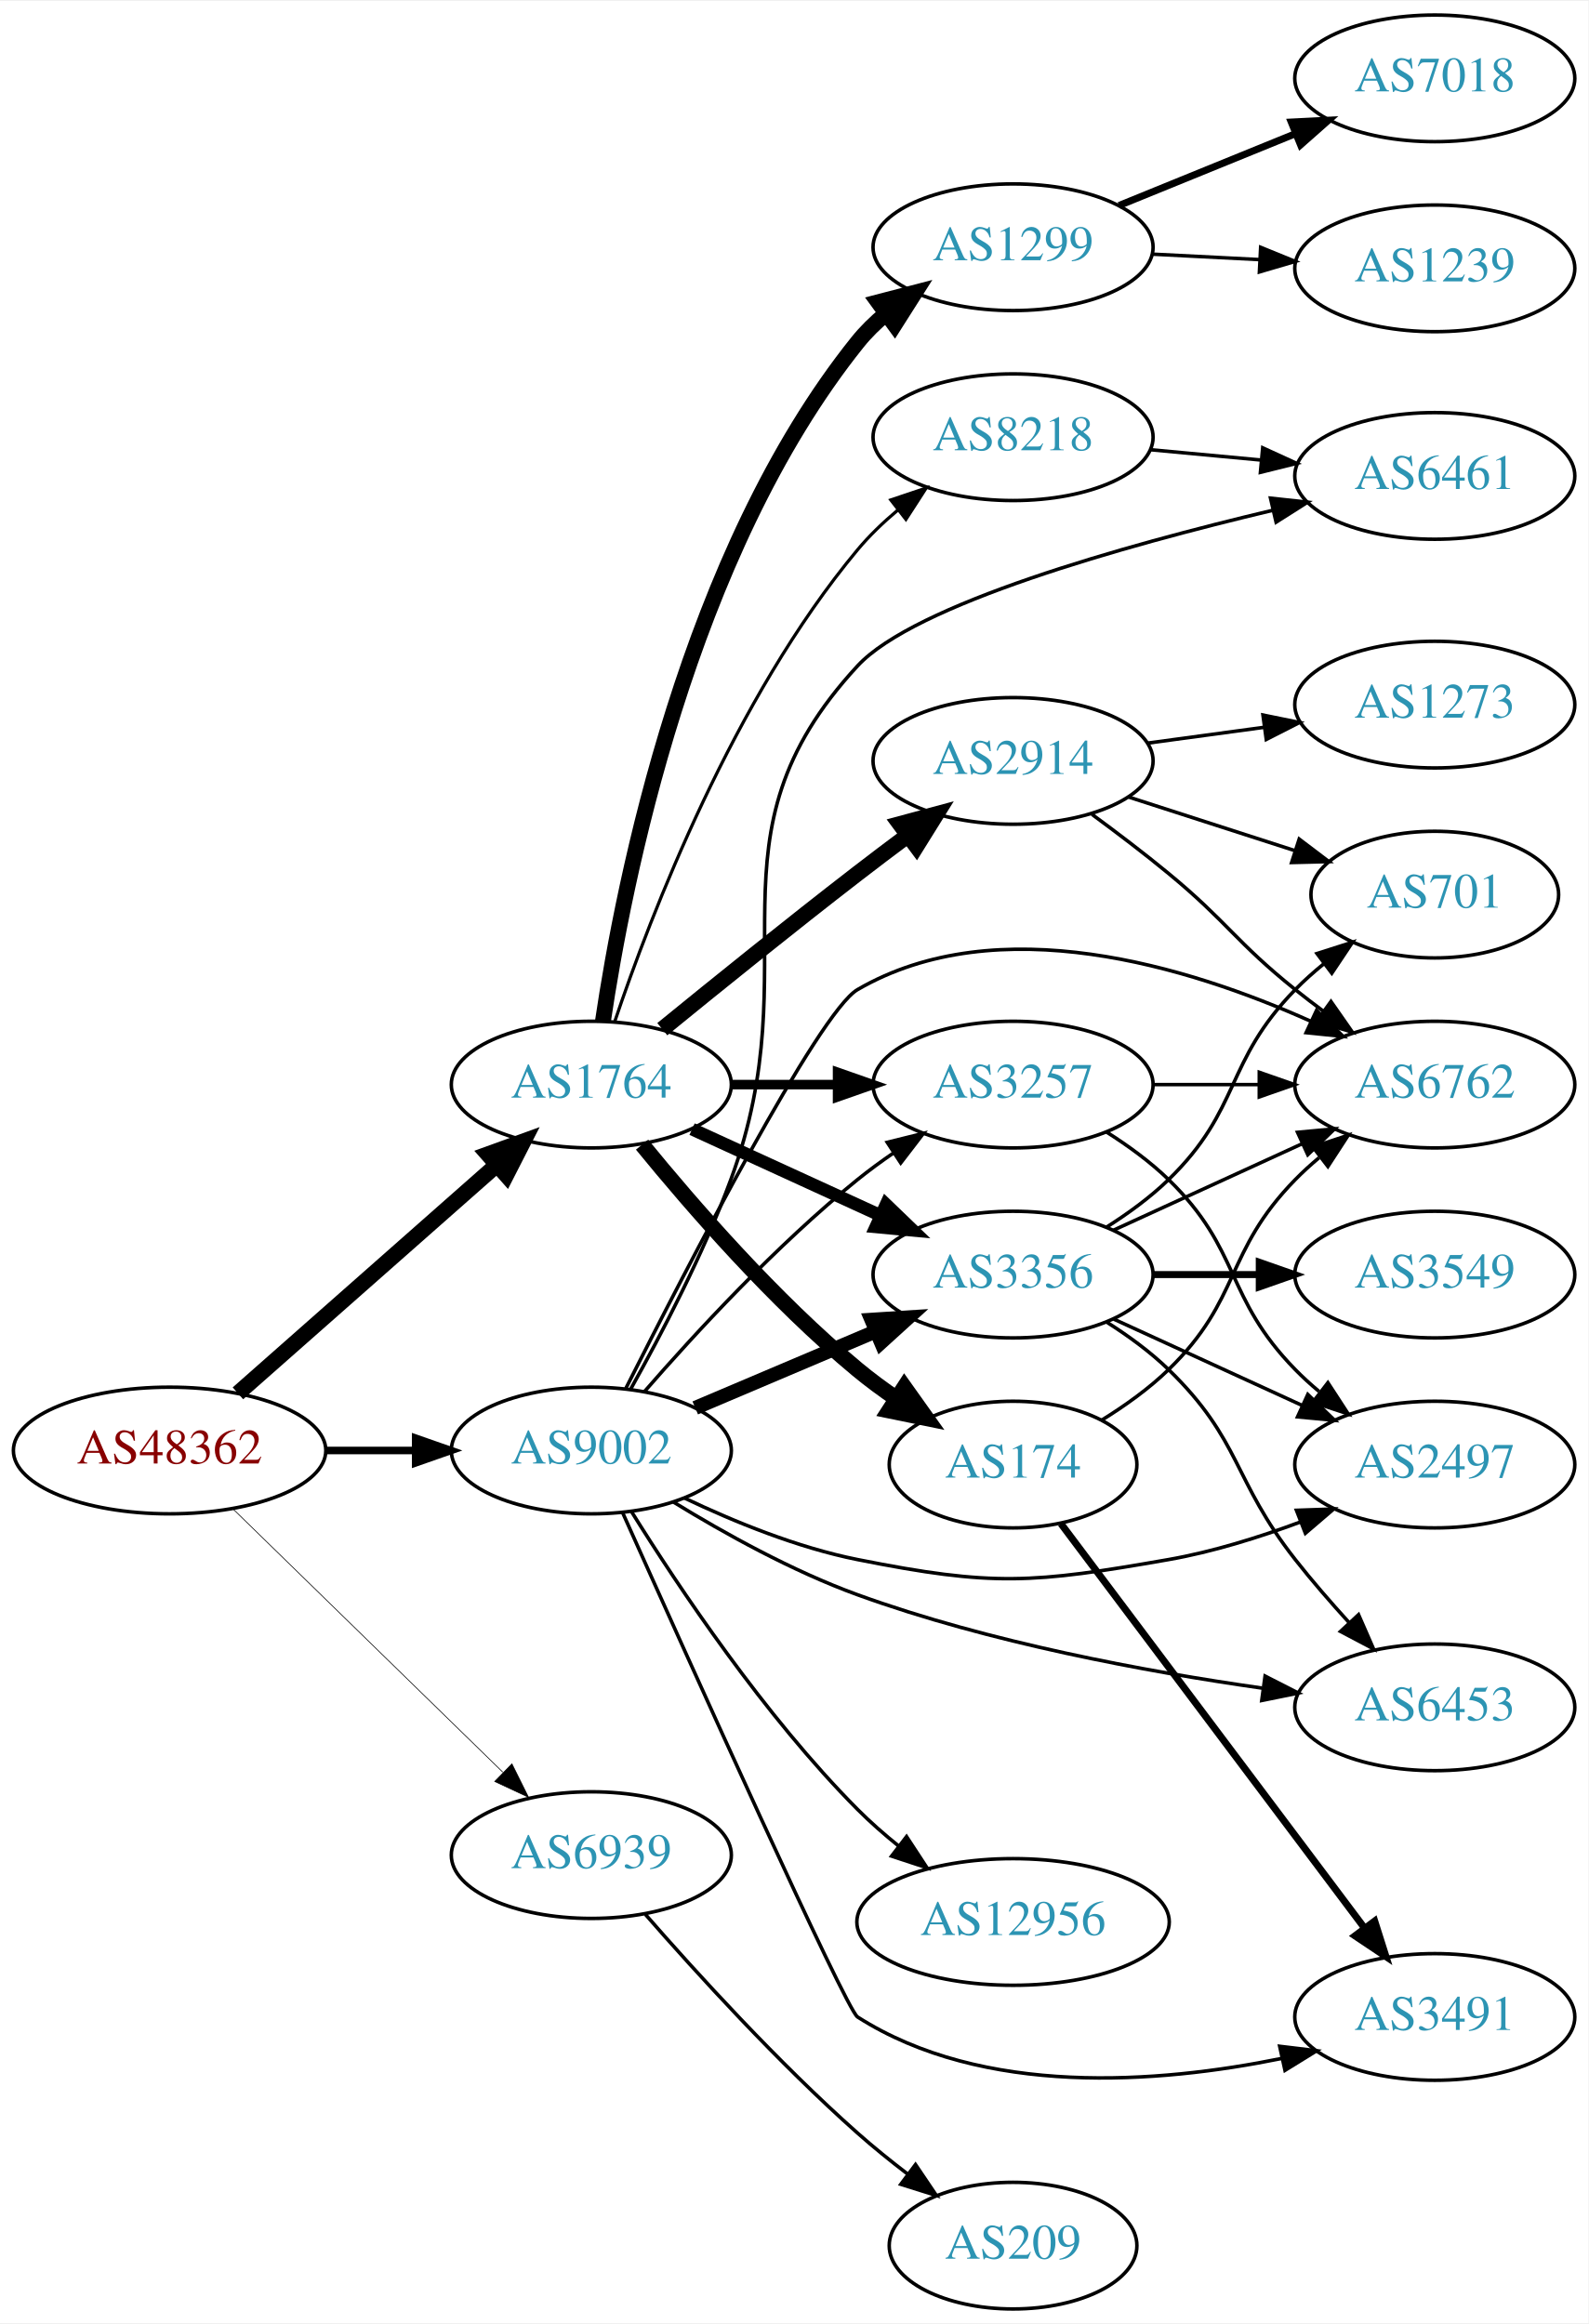
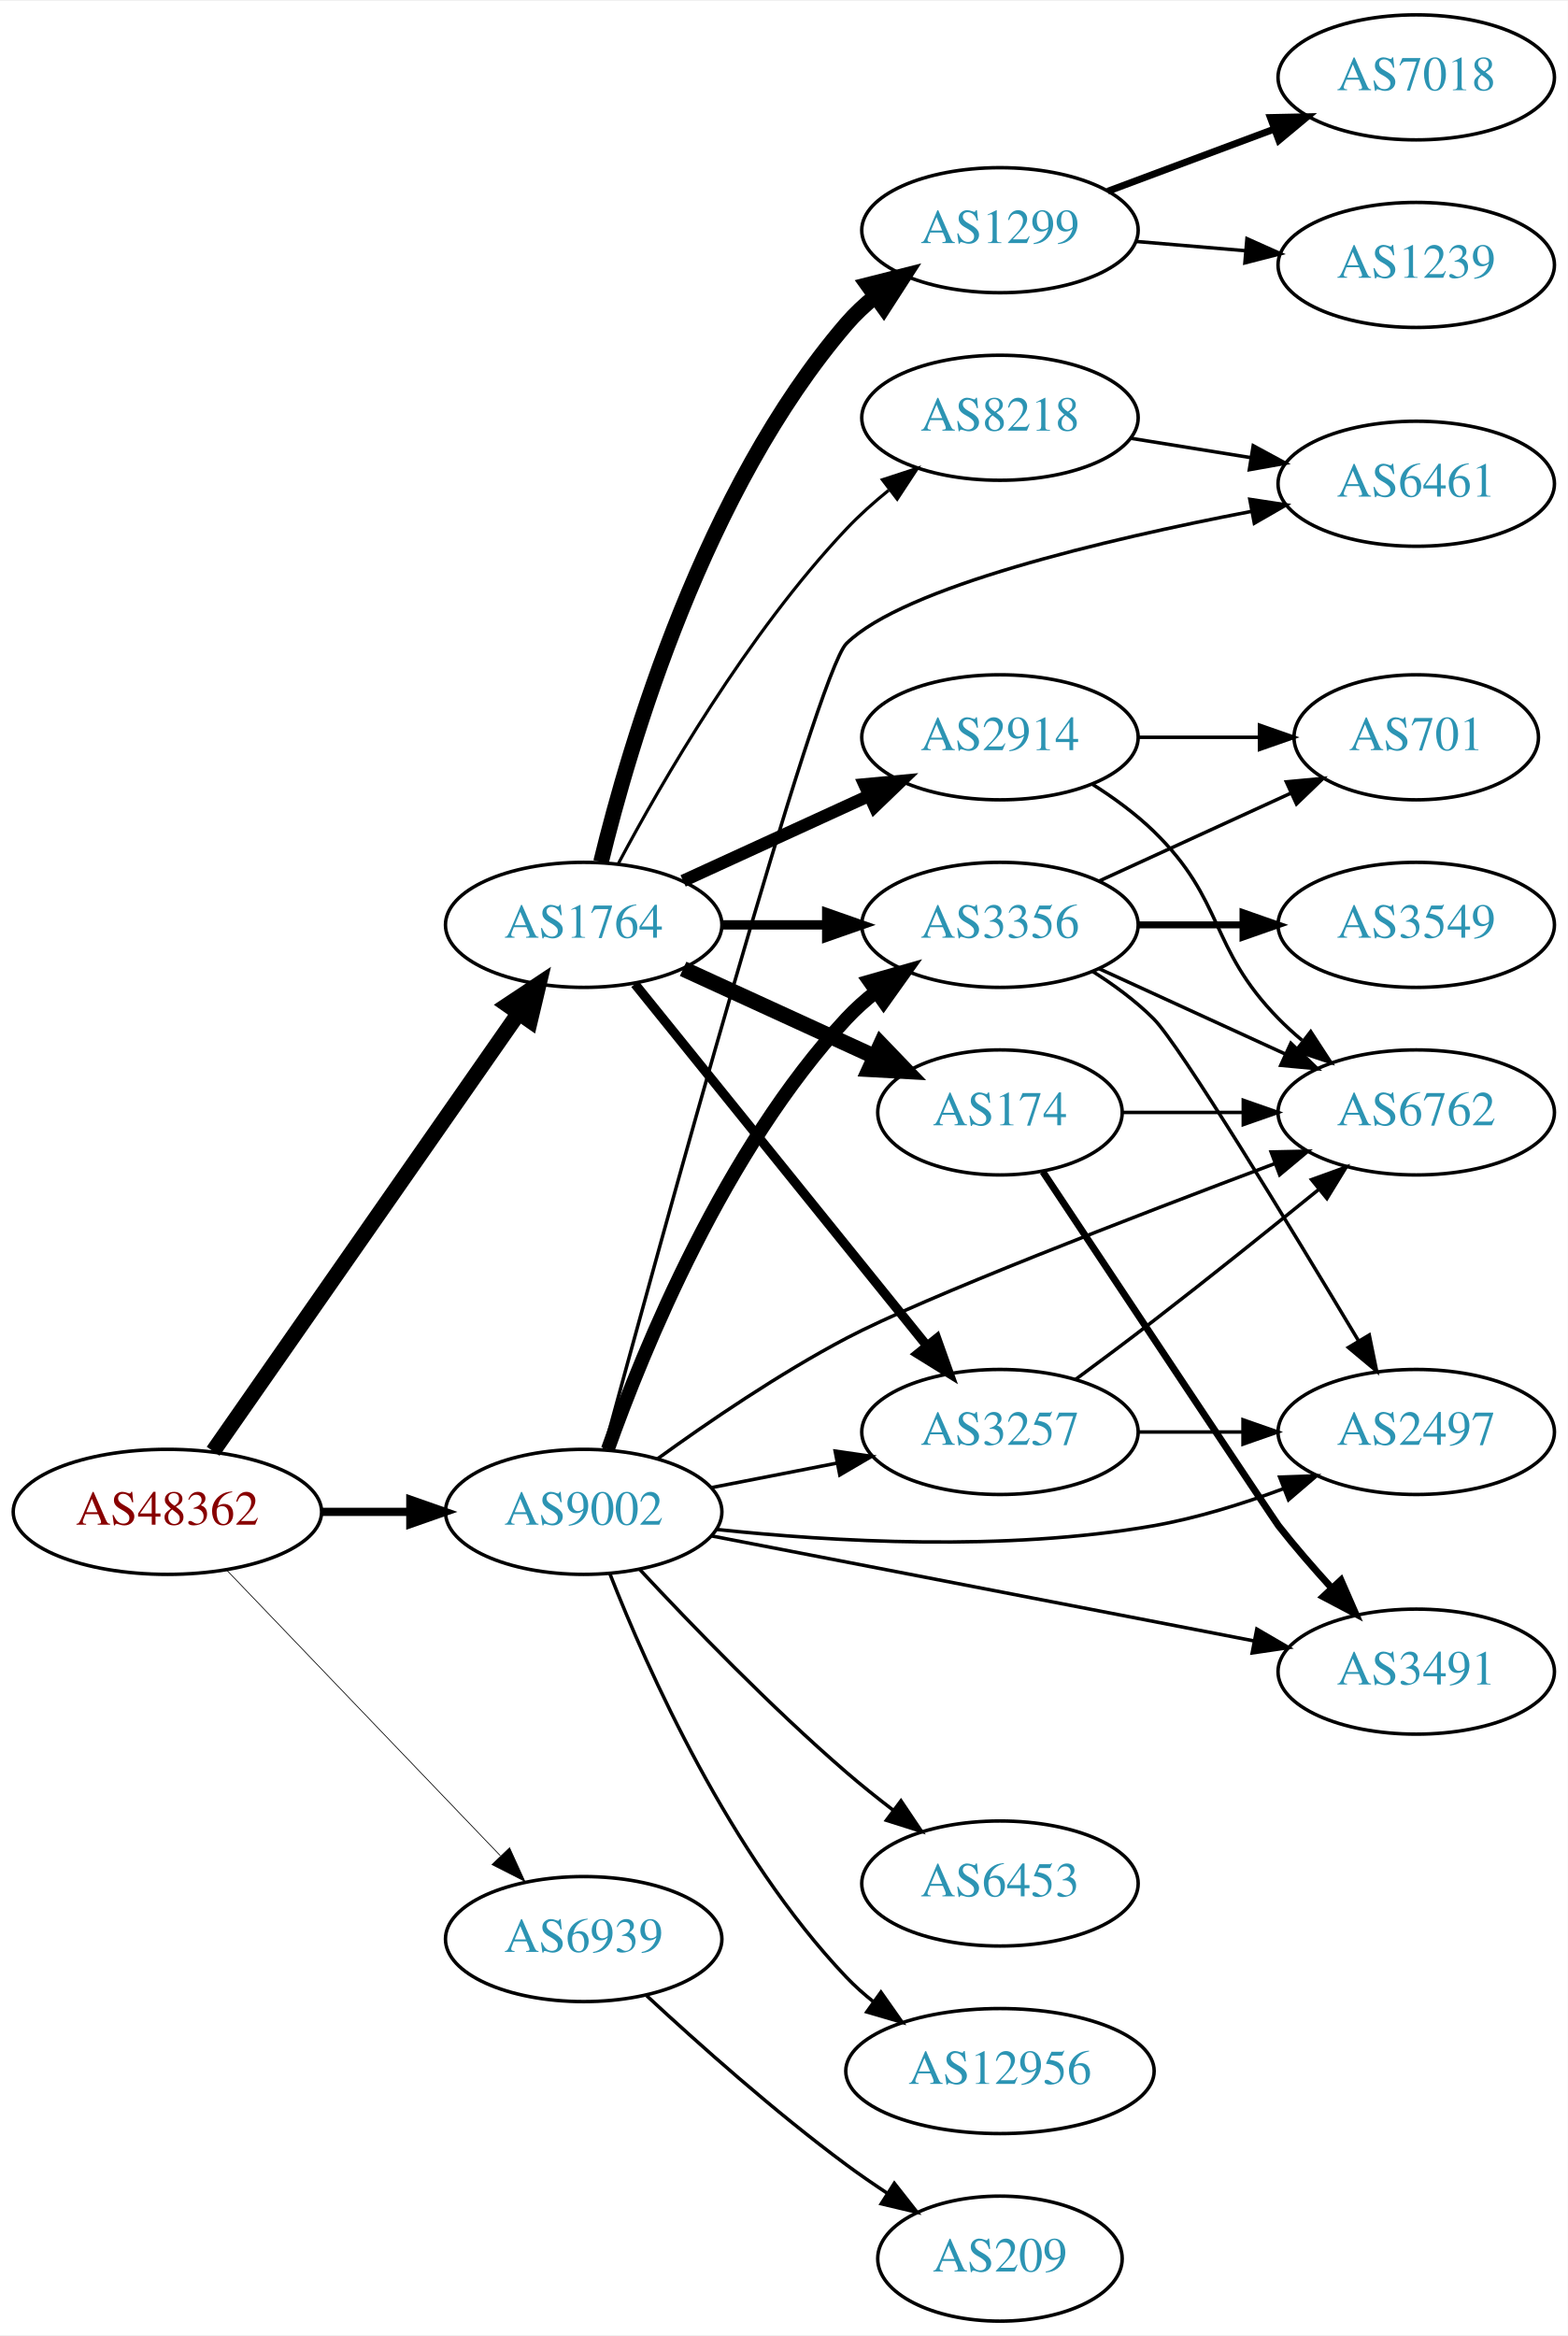
- <svg xmlns="http://www.w3.org/2000/svg" xmlns:xlink="http://www.w3.org/1999/xlink" width="451pt" height="660pt" viewBox="0.00 0.00 451.37 660.00">
-   <g id="graph0" class="graph" transform="scale(1 1) rotate(0) translate(4 656)">
-     <polygon fill="white" stroke="none" points="-4,4 -4,-656 447.37,-656 447.37,4 -4,4" />
+ <svg xmlns="http://www.w3.org/2000/svg" xmlns:xlink="http://www.w3.org/1999/xlink" width="451pt" height="672pt" viewBox="0.00 0.00 451.37 672.00">
+   <g id="graph0" class="graph" transform="scale(1 1) rotate(0) translate(4 668)">
+     <polygon fill="white" stroke="none" points="-4,4 -4,-668 447.37,-668 447.37,4 -4,4" />
    <g id="node1" class="node">
      <g id="a_node1">
        <a xlink:href="/asn/48362" xlink:title="AS48362 ~ Stadtwerke Feldkirch [AT]">
-           <ellipse fill="#ffffff" stroke="black" cx="44.196" cy="-244" rx="44.393" ry="18" />
-           <text text-anchor="middle" x="44.196" y="-240.3" font-family="Times,serif" font-size="14.00" fill="#880000">AS48362</text>
+           <ellipse fill="#ffffff" stroke="black" cx="44.196" cy="-233" rx="44.393" ry="18" />
+           <text text-anchor="middle" x="44.196" y="-229.3" font-family="Times,serif" font-size="14.00" fill="#880000">AS48362</text>
        </a>
      </g>
    </g>
    <g id="node2" class="node">
      <g id="a_node2">
        <a xlink:href="/asn/1764" xlink:title="AS1764 ~ NEXTLAYER-AS [AT]">
-           <ellipse fill="#ffffff" stroke="black" cx="164.039" cy="-348" rx="39.794" ry="18" />
-           <text text-anchor="middle" x="164.039" y="-344.3" font-family="Times,serif" font-size="14.00" fill="#2c94b3">AS1764</text>
+           <ellipse fill="#ffffff" stroke="black" cx="164.039" cy="-402" rx="39.794" ry="18" />
+           <text text-anchor="middle" x="164.039" y="-398.3" font-family="Times,serif" font-size="14.00" fill="#2c94b3">AS1764</text>
        </a>
      </g>
    </g>
    <g id="edge1" class="edge">
-       <path fill="none" stroke="black" stroke-width="4.5" d="M63.609,-260.25C83.326,-277.651 114.773,-305.404 137.016,-325.034" />
-       <polygon fill="black" stroke="black" stroke-width="4.5" points="134.652,-328.199 144.755,-331.864 139.863,-322.295 134.652,-328.199" />
+       <path fill="none" stroke="black" stroke-width="4.5" d="M57.364,-250.449C78.289,-280.459 121.173,-341.959 145.384,-376.682" />
+       <polygon fill="black" stroke="black" stroke-width="4.5" points="142.163,-378.947 151.113,-384.897 148.623,-374.442 142.163,-378.947" />
    </g>
    <g id="node3" class="node">
      <g id="a_node3">
        <a xlink:href="/asn/9002" xlink:title="AS9002 ~ RETN Limited [EU]">
-           <ellipse fill="#ffffff" stroke="black" cx="164.039" cy="-244" rx="39.794" ry="18" />
-           <text text-anchor="middle" x="164.039" y="-240.3" font-family="Times,serif" font-size="14.00" fill="#2c94b3">AS9002</text>
+           <ellipse fill="#ffffff" stroke="black" cx="164.039" cy="-233" rx="39.794" ry="18" />
+           <text text-anchor="middle" x="164.039" y="-229.3" font-family="Times,serif" font-size="14.00" fill="#2c94b3">AS9002</text>
        </a>
      </g>
    </g>
    <g id="edge2" class="edge">
-       <path fill="none" stroke="black" stroke-width="2.152" d="M88.407,-244C96.72,-244 105.482,-244 113.965,-244" />
-       <polygon fill="black" stroke="black" stroke-width="2.152" points="114.123,-247.5 124.123,-244 114.123,-240.5 114.123,-247.5" />
+       <path fill="none" stroke="black" stroke-width="2.357" d="M88.407,-233C96.72,-233 105.482,-233 113.965,-233" />
+       <polygon fill="black" stroke="black" stroke-width="2.357" points="114.123,-236.5 124.123,-233 114.123,-229.5 114.123,-236.5" />
    </g>
    <g id="node4" class="node">
      <g id="a_node4">
        <a xlink:href="/asn/6939" xlink:title="AS6939 ~ Hurricane Electric LLC [US]">
-           <ellipse fill="#ffffff" stroke="black" cx="164.039" cy="-129" rx="39.794" ry="18" />
-           <text text-anchor="middle" x="164.039" y="-125.3" font-family="Times,serif" font-size="14.00" fill="#2c94b3">AS6939</text>
+           <ellipse fill="#ffffff" stroke="black" cx="164.039" cy="-110" rx="39.794" ry="18" />
+           <text text-anchor="middle" x="164.039" y="-106.3" font-family="Times,serif" font-size="14.00" fill="#2c94b3">AS6939</text>
        </a>
      </g>
    </g>
    <g id="edge3" class="edge">
-       <path fill="none" stroke="black" stroke-width="0.196" d="M62.08,-227.523C82.207,-207.882 115.988,-174.916 138.877,-152.579" />
-       <polygon fill="black" stroke="black" stroke-width="0.196" points="141.474,-154.935 146.186,-145.446 136.585,-149.925 141.474,-154.935" />
+       <path fill="none" stroke="black" stroke-width="0.214" d="M61.334,-216.155C81.697,-194.901 116.851,-158.209 140.026,-134.02" />
+       <polygon fill="black" stroke="black" stroke-width="0.214" points="142.704,-136.283 147.095,-126.641 137.65,-131.441 142.704,-136.283" />
    </g>
    <g id="node5" class="node">
      <g id="a_node5">
-         <a xlink:href="/asn/2914" xlink:title="AS2914 ~ NTT America, Inc. [US]">
-           <ellipse fill="#ffffff" stroke="black" cx="283.881" cy="-440" rx="39.794" ry="18" />
-           <text text-anchor="middle" x="283.881" y="-436.3" font-family="Times,serif" font-size="14.00" fill="#2c94b3">AS2914</text>
+         <a xlink:href="/asn/1299" xlink:title="AS1299 ~ Telia Carrier [EU]">
+           <ellipse fill="#ffffff" stroke="black" cx="283.881" cy="-602" rx="39.794" ry="18" />
+           <text text-anchor="middle" x="283.881" y="-598.3" font-family="Times,serif" font-size="14.00" fill="#2c94b3">AS1299</text>
        </a>
      </g>
    </g>
    <g id="edge4" class="edge">
-       <path fill="none" stroke="black" stroke-width="4.5" d="M184.206,-363.75C199.187,-375.977 220.6,-393.269 239.685,-408 244.21,-411.493 249.043,-415.146 253.777,-418.683" />
-       <polygon fill="black" stroke="black" stroke-width="4.5" points="251.727,-422.065 262.103,-424.864 256.421,-415.742 251.727,-422.065" />
+       <path fill="none" stroke="black" stroke-width="4.5" d="M169.028,-420.099C177.233,-453.868 198.758,-527.36 239.685,-575 242.134,-577.851 244.961,-580.5 247.972,-582.934" />
+       <polygon fill="black" stroke="black" stroke-width="4.5" points="245.822,-586.238 256.241,-588.872 250.415,-579.841 245.822,-586.238" />
    </g>
    <g id="node6" class="node">
      <g id="a_node6">
-         <a xlink:href="/asn/174" xlink:title="AS174 ~ Cogent Communications [US]">
-           <ellipse fill="#ffffff" stroke="black" cx="283.881" cy="-240" rx="35.194" ry="18" />
-           <text text-anchor="middle" x="283.881" y="-236.3" font-family="Times,serif" font-size="14.00" fill="#2c94b3">AS174</text>
+         <a xlink:href="/asn/2914" xlink:title="AS2914 ~ NTT America, Inc. [US]">
+           <ellipse fill="#ffffff" stroke="black" cx="283.881" cy="-456" rx="39.794" ry="18" />
+           <text text-anchor="middle" x="283.881" y="-452.3" font-family="Times,serif" font-size="14.00" fill="#2c94b3">AS2914</text>
        </a>
      </g>
    </g>
    <g id="edge5" class="edge">
-       <path fill="none" stroke="black" stroke-width="4.5" d="M178.458,-330.935C192.572,-313.625 215.987,-286.655 239.685,-267 243.148,-264.128 246.941,-261.331 250.795,-258.692" />
-       <polygon fill="black" stroke="black" stroke-width="4.5" points="252.995,-261.959 259.228,-253.203 248.699,-255.359 252.995,-261.959" />
+       <path fill="none" stroke="black" stroke-width="3.6" d="M192.667,-414.661C208.624,-421.973 228.895,-431.261 246.178,-439.181" />
+       <polygon fill="black" stroke="black" stroke-width="3.6" points="244.876,-442.435 255.425,-443.419 247.793,-436.071 244.876,-442.435" />
    </g>
    <g id="node7" class="node">
      <g id="a_node7">
-         <a xlink:href="/asn/1299" xlink:title="AS1299 ~ Telia Carrier [EU]">
-           <ellipse fill="#ffffff" stroke="black" cx="283.881" cy="-586" rx="39.794" ry="18" />
-           <text text-anchor="middle" x="283.881" y="-582.3" font-family="Times,serif" font-size="14.00" fill="#2c94b3">AS1299</text>
+         <a xlink:href="/asn/174" xlink:title="AS174 ~ Cogent Communications [US]">
+           <ellipse fill="#ffffff" stroke="black" cx="283.881" cy="-348" rx="35.194" ry="18" />
+           <text text-anchor="middle" x="283.881" y="-344.3" font-family="Times,serif" font-size="14.00" fill="#2c94b3">AS174</text>
        </a>
      </g>
    </g>
    <g id="edge6" class="edge">
-       <path fill="none" stroke="black" stroke-width="4.5" d="M167.34,-366.047C173.124,-405.114 191.42,-498.836 239.685,-559 242.037,-561.932 244.799,-564.634 247.769,-567.103" />
-       <polygon fill="black" stroke="black" stroke-width="4.5" points="245.581,-570.38 255.981,-573.088 250.219,-564.016 245.581,-570.38" />
+       <path fill="none" stroke="black" stroke-width="4.5" d="M192.667,-389.339C209.084,-381.817 230.065,-372.202 247.662,-364.139" />
+       <polygon fill="black" stroke="black" stroke-width="4.5" points="249.589,-367.587 257.04,-359.842 246.308,-360.428 249.589,-367.587" />
    </g>
    <g id="node8" class="node">
      <g id="a_node8">
-         <a xlink:href="/asn/3356" xlink:title="AS3356 ~ Level 3 Parent, LLC [US]">
-           <ellipse fill="#ffffff" stroke="black" cx="283.881" cy="-294" rx="39.794" ry="18" />
-           <text text-anchor="middle" x="283.881" y="-290.3" font-family="Times,serif" font-size="14.00" fill="#2c94b3">AS3356</text>
+         <a xlink:href="/asn/8218" xlink:title="AS8218 ~ legacy Neotelecoms [FR]">
+           <ellipse fill="#ffffff" stroke="black" cx="283.881" cy="-548" rx="39.794" ry="18" />
+           <text text-anchor="middle" x="283.881" y="-544.3" font-family="Times,serif" font-size="14.00" fill="#2c94b3">AS8218</text>
        </a>
      </g>
    </g>
    <g id="edge7" class="edge">
-       <path fill="none" stroke="black" stroke-width="3.6" d="M192.667,-335.339C208.624,-328.027 228.895,-318.739 246.178,-310.819" />
-       <polygon fill="black" stroke="black" stroke-width="3.6" points="247.793,-313.929 255.425,-306.581 244.876,-307.565 247.793,-313.929" />
+       <path fill="none" stroke="black" stroke-width="0.9" d="M173.979,-419.569C186.542,-443.192 211.108,-485.719 239.685,-516 243.354,-519.888 247.544,-523.638 251.838,-527.118" />
+       <polygon fill="black" stroke="black" stroke-width="0.9" points="250.043,-530.15 260.114,-533.44 254.292,-524.588 250.043,-530.15" />
    </g>
    <g id="node9" class="node">
      <g id="a_node9">
-         <a xlink:href="/asn/8218" xlink:title="AS8218 ~ legacy Neotelecoms [FR]">
-           <ellipse fill="#ffffff" stroke="black" cx="283.881" cy="-532" rx="39.794" ry="18" />
-           <text text-anchor="middle" x="283.881" y="-528.3" font-family="Times,serif" font-size="14.00" fill="#2c94b3">AS8218</text>
+         <a xlink:href="/asn/3356" xlink:title="AS3356 ~ Level 3 Parent, LLC [US]">
+           <ellipse fill="#ffffff" stroke="black" cx="283.881" cy="-402" rx="39.794" ry="18" />
+           <text text-anchor="middle" x="283.881" y="-398.3" font-family="Times,serif" font-size="14.00" fill="#2c94b3">AS3356</text>
        </a>
      </g>
    </g>
    <g id="edge8" class="edge">
-       <path fill="none" stroke="black" stroke-width="0.9" d="M170.712,-365.971C180.88,-396.13 204.485,-457.77 239.685,-500 243.035,-504.019 246.99,-507.813 251.123,-511.287" />
-       <polygon fill="black" stroke="black" stroke-width="0.9" points="249.137,-514.176 259.18,-517.548 253.432,-508.648 249.137,-514.176" />
+       <path fill="none" stroke="black" stroke-width="2.7" d="M203.951,-402C213.505,-402 223.854,-402 233.817,-402" />
+       <polygon fill="black" stroke="black" stroke-width="2.7" points="234.009,-405.5 244.009,-402 234.009,-398.5 234.009,-405.5" />
    </g>
    <g id="node10" class="node">
      <g id="a_node10">
        <a xlink:href="/asn/3257" xlink:title="AS3257 ~ GTT [DE]">
-           <ellipse fill="#ffffff" stroke="black" cx="283.881" cy="-348" rx="39.794" ry="18" />
-           <text text-anchor="middle" x="283.881" y="-344.3" font-family="Times,serif" font-size="14.00" fill="#2c94b3">AS3257</text>
+           <ellipse fill="#ffffff" stroke="black" cx="283.881" cy="-256" rx="39.794" ry="18" />
+           <text text-anchor="middle" x="283.881" y="-252.3" font-family="Times,serif" font-size="14.00" fill="#2c94b3">AS3257</text>
        </a>
      </g>
    </g>
    <g id="edge9" class="edge">
-       <path fill="none" stroke="black" stroke-width="2.7" d="M203.951,-348C213.505,-348 223.854,-348 233.817,-348" />
-       <polygon fill="black" stroke="black" stroke-width="2.7" points="234.009,-351.5 244.009,-348 234.009,-344.5 234.009,-351.5" />
+       <path fill="none" stroke="black" stroke-width="2.7" d="M178.787,-384.966C199.543,-359.251 238.988,-310.381 262.912,-280.74" />
+       <polygon fill="black" stroke="black" stroke-width="2.7" points="265.663,-282.905 269.22,-272.925 260.216,-278.509 265.663,-282.905" />
    </g>
    <g id="edge17" class="edge">
-       <path fill="none" stroke="black" stroke-width="4" d="M193.565,-256.104C208.939,-262.627 228.115,-270.763 244.754,-277.823" />
-       <polygon fill="black" stroke="black" stroke-width="4" points="243.636,-281.151 254.209,-281.835 246.37,-274.707 243.636,-281.151" />
-     </g>
-     <g id="edge21" class="edge">
-       <path fill="none" stroke="black" d="M179.152,-260.772C193.443,-277.194 216.662,-302.391 239.685,-321 242.935,-323.627 246.457,-326.204 250.039,-328.66" />
-       <polygon fill="black" stroke="black" points="248.125,-331.59 258.409,-334.137 251.958,-325.733 248.125,-331.59" />
+       <path fill="none" stroke="black" stroke-width="4" d="M170.991,-250.994C181.261,-279.893 204.636,-337.232 239.685,-375 242.242,-377.755 245.14,-380.34 248.196,-382.734" />
+       <polygon fill="black" stroke="black" stroke-width="4" points="246.34,-385.708 256.528,-388.616 250.377,-379.989 246.34,-385.708" />
+     </g>
+     <g id="edge14" class="edge">
+       <path fill="none" stroke="black" d="M200.715,-239.963C212.147,-242.194 224.968,-244.697 237.022,-247.049" />
+       <polygon fill="black" stroke="black" points="236.434,-250.501 246.919,-248.981 237.775,-243.63 236.434,-250.501" />
    </g>
    <g id="node13" class="node">
      <g id="a_node13">
        <a xlink:href="/asn/3491" xlink:title="AS3491 ~ PCCW Global, Inc. [US]">
-           <ellipse fill="#ffffff" stroke="black" cx="403.724" cy="-83" rx="39.794" ry="18" />
-           <text text-anchor="middle" x="403.724" y="-79.3" font-family="Times,serif" font-size="14.00" fill="#2c94b3">AS3491</text>
-         </a>
-       </g>
-     </g>
-     <g id="edge14" class="edge">
-       <path fill="none" stroke="black" d="M172.889,-226.426C191.383,-185.108 236.391,-85.104 239.685,-83 275.402,-60.191 325.108,-64.061 360.223,-71.206" />
-       <polygon fill="black" stroke="black" points="359.649,-74.664 370.168,-73.395 361.154,-67.827 359.649,-74.664" />
+           <ellipse fill="#ffffff" stroke="black" cx="403.724" cy="-187" rx="39.794" ry="18" />
+           <text text-anchor="middle" x="403.724" y="-183.3" font-family="Times,serif" font-size="14.00" fill="#2c94b3">AS3491</text>
+         </a>
+       </g>
+     </g>
+     <g id="edge21" class="edge">
+       <path fill="none" stroke="black" d="M200.88,-226.064C242.596,-217.99 311.566,-204.642 357.078,-195.834" />
+       <polygon fill="black" stroke="black" points="357.827,-199.254 366.98,-193.918 356.497,-192.382 357.827,-199.254" />
    </g>
    <g id="node14" class="node">
      <g id="a_node14">
        <a xlink:href="/asn/6762" xlink:title="AS6762 ~ TELECOM ITALIA SPARKLE S.p.A. [IT]">
          <ellipse fill="#ffffff" stroke="black" cx="403.724" cy="-348" rx="39.794" ry="18" />
          <text text-anchor="middle" x="403.724" y="-344.3" font-family="Times,serif" font-size="14.00" fill="#2c94b3">AS6762</text>
        </a>
      </g>
    </g>
    <g id="edge15" class="edge">
-       <path fill="none" stroke="black" d="M173.854,-261.677C191.116,-295.936 228.652,-368.588 239.685,-375 279.592,-398.191 333.728,-381.572 368.45,-366.02" />
-       <polygon fill="black" stroke="black" points="370.124,-369.101 377.7,-361.695 367.159,-362.76 370.124,-369.101" />
+       <path fill="none" stroke="black" d="M185.227,-248.226C199.851,-258.824 220.364,-272.824 239.685,-283 261.775,-294.634 322.385,-318.006 363.152,-333.323" />
+       <polygon fill="black" stroke="black" points="361.952,-336.61 372.544,-336.841 364.408,-330.055 361.952,-336.61" />
    </g>
    <g id="node15" class="node">
      <g id="a_node15">
-         <a xlink:href="/asn/2497" xlink:title="AS2497 ~ Internet Initiative Japan Inc. [JP]">
-           <ellipse fill="#ffffff" stroke="black" cx="403.724" cy="-240" rx="39.794" ry="18" />
-           <text text-anchor="middle" x="403.724" y="-236.3" font-family="Times,serif" font-size="14.00" fill="#2c94b3">AS2497</text>
+         <a xlink:href="/asn/6461" xlink:title="AS6461 ~ Zayo Bandwidth [US]">
+           <ellipse fill="#ffffff" stroke="black" cx="403.724" cy="-529" rx="39.794" ry="18" />
+           <text text-anchor="middle" x="403.724" y="-525.3" font-family="Times,serif" font-size="14.00" fill="#2c94b3">AS6461</text>
        </a>
      </g>
    </g>
    <g id="edge16" class="edge">
-       <path fill="none" stroke="black" d="M190.5,-230.488C204.574,-223.782 222.621,-216.402 239.685,-213 278.212,-205.318 289.382,-206.217 328.077,-213 340.591,-215.194 353.772,-219.309 365.517,-223.677" />
-       <polygon fill="black" stroke="black" points="364.411,-227.002 374.999,-227.369 366.951,-220.479 364.411,-227.002" />
+       <path fill="none" stroke="black" d="M169.922,-251.074C185.123,-307.088 231.093,-474.537 239.685,-483 256.187,-499.254 314.105,-512.921 356.226,-521.031" />
+       <polygon fill="black" stroke="black" points="355.816,-524.515 366.29,-522.922 357.109,-517.635 355.816,-524.515" />
    </g>
    <g id="node16" class="node">
      <g id="a_node16">
        <a xlink:href="/asn/6453" xlink:title="AS6453 ~ TATA COMMUNICATIONS (AMERICA) INC [US]">
-           <ellipse fill="#ffffff" stroke="black" cx="403.724" cy="-171" rx="39.794" ry="18" />
-           <text text-anchor="middle" x="403.724" y="-167.3" font-family="Times,serif" font-size="14.00" fill="#2c94b3">AS6453</text>
+           <ellipse fill="#ffffff" stroke="black" cx="283.881" cy="-126" rx="39.794" ry="18" />
+           <text text-anchor="middle" x="283.881" y="-122.3" font-family="Times,serif" font-size="14.00" fill="#2c94b3">AS6453</text>
        </a>
      </g>
    </g>
    <g id="edge18" class="edge">
-       <path fill="none" stroke="black" d="M187.374,-229.345C201.773,-220.511 221.199,-209.707 239.685,-203 277.121,-189.418 321.596,-181.179 354.631,-176.469" />
-       <polygon fill="black" stroke="black" points="355.497,-179.884 364.931,-175.062 354.55,-172.948 355.497,-179.884" />
+       <path fill="none" stroke="black" d="M180.104,-216.487C194.731,-200.795 217.863,-176.859 239.685,-158 243.922,-154.339 248.546,-150.636 253.142,-147.112" />
+       <polygon fill="black" stroke="black" points="255.387,-149.803 261.297,-141.01 251.193,-144.199 255.387,-149.803" />
    </g>
    <g id="node17" class="node">
      <g id="a_node17">
-         <a xlink:href="/asn/12956" xlink:title="AS12956 ~ TELXIUS [ES]">
-           <ellipse fill="#ffffff" stroke="black" cx="283.881" cy="-110" rx="44.393" ry="18" />
-           <text text-anchor="middle" x="283.881" y="-106.3" font-family="Times,serif" font-size="14.00" fill="#2c94b3">AS12956</text>
+         <a xlink:href="/asn/2497" xlink:title="AS2497 ~ Internet Initiative Japan Inc. [JP]">
+           <ellipse fill="#ffffff" stroke="black" cx="403.724" cy="-256" rx="39.794" ry="18" />
+           <text text-anchor="middle" x="403.724" y="-252.3" font-family="Times,serif" font-size="14.00" fill="#2c94b3">AS2497</text>
        </a>
      </g>
    </g>
    <g id="edge19" class="edge">
-       <path fill="none" stroke="black" d="M175.512,-226.534C188.811,-205.182 213.229,-168.611 239.685,-142 243.294,-138.37 247.339,-134.827 251.468,-131.5" />
-       <polygon fill="black" stroke="black" points="253.613,-134.265 259.418,-125.402 249.353,-128.711 253.613,-134.265" />
+       <path fill="none" stroke="black" d="M202.257,-227.946C235.505,-224.41 285.408,-221.52 328.077,-229 340.591,-231.194 353.772,-235.309 365.517,-239.677" />
+       <polygon fill="black" stroke="black" points="364.411,-243.002 374.999,-243.369 366.951,-236.479 364.411,-243.002" />
    </g>
    <g id="node18" class="node">
      <g id="a_node18">
-         <a xlink:href="/asn/6461" xlink:title="AS6461 ~ Zayo Bandwidth [US]">
-           <ellipse fill="#ffffff" stroke="black" cx="403.724" cy="-521" rx="39.794" ry="18" />
-           <text text-anchor="middle" x="403.724" y="-517.3" font-family="Times,serif" font-size="14.00" fill="#2c94b3">AS6461</text>
+         <a xlink:href="/asn/12956" xlink:title="AS12956 ~ TELXIUS [ES]">
+           <ellipse fill="#ffffff" stroke="black" cx="283.881" cy="-72" rx="44.393" ry="18" />
+           <text text-anchor="middle" x="283.881" y="-68.3" font-family="Times,serif" font-size="14.00" fill="#2c94b3">AS12956</text>
        </a>
      </g>
    </g>
    <g id="edge20" class="edge">
-       <path fill="none" stroke="black" d="M175.264,-261.541C183.826,-276.829 195.867,-299.811 203.685,-321 226.819,-383.701 194.308,-417.934 239.685,-467 255.851,-484.48 315.294,-501.165 357.729,-511.245" />
-       <polygon fill="black" stroke="black" points="357.043,-514.679 367.576,-513.539 358.631,-507.861 357.043,-514.679" />
-     </g>
-     <g id="node22" class="node">
-       <g id="a_node22">
+       <path fill="none" stroke="black" d="M171.595,-215.141C182.389,-187.616 206.105,-134.317 239.685,-99 242.073,-96.489 244.742,-94.113 247.551,-91.891" />
+       <polygon fill="black" stroke="black" points="249.619,-94.715 255.715,-86.05 245.546,-89.022 249.619,-94.715" />
+     </g>
+     <g id="node21" class="node">
+       <g id="a_node21">
        <a xlink:href="/asn/209" xlink:title="AS209 ~ CenturyLink Communications, LLC [US]">
          <ellipse fill="#ffffff" stroke="black" cx="283.881" cy="-18" rx="35.194" ry="18" />
          <text text-anchor="middle" x="283.881" y="-14.3" font-family="Times,serif" font-size="14.00" fill="#2c94b3">AS209</text>
        </a>
      </g>
    </g>
-     <g id="edge33" class="edge">
-       <path fill="none" stroke="black" d="M179.401,-112.145C193.882,-95.563 217.241,-69.91 239.685,-50 244.158,-46.032 249.097,-42.046 253.989,-38.3" />
-       <polygon fill="black" stroke="black" points="256.159,-41.048 262.087,-32.267 251.977,-35.434 256.159,-41.048" />
+     <g id="edge31" class="edge">
+       <path fill="none" stroke="black" d="M182.181,-93.688C196.905,-80.021 218.972,-60.342 239.685,-45 243.383,-42.261 247.362,-39.52 251.355,-36.891" />
+       <polygon fill="black" stroke="black" points="253.472,-39.692 260.016,-31.359 249.704,-33.793 253.472,-39.692" />
+     </g>
+     <g id="node11" class="node">
+       <g id="a_node11">
+         <a xlink:href="/asn/7018" xlink:title="AS7018 ~ AT&amp;T Services, Inc. [US]">
+           <ellipse fill="#ffffff" stroke="black" cx="403.724" cy="-646" rx="39.794" ry="18" />
+           <text text-anchor="middle" x="403.724" y="-642.3" font-family="Times,serif" font-size="14.00" fill="#2c94b3">AS7018</text>
+         </a>
+       </g>
+     </g>
+     <g id="edge10" class="edge">
+       <path fill="none" stroke="black" stroke-width="2" d="M314.923,-613.217C329.492,-618.657 347.191,-625.265 362.871,-631.12" />
+       <polygon fill="black" stroke="black" stroke-width="2" points="361.735,-634.431 372.327,-634.651 364.183,-627.874 361.735,-634.431" />
+     </g>
+     <g id="node12" class="node">
+       <g id="a_node12">
+         <a xlink:href="/asn/1239" xlink:title="AS1239 ~ Sprint [US]">
+           <ellipse fill="#ffffff" stroke="black" cx="403.724" cy="-592" rx="39.794" ry="18" />
+           <text text-anchor="middle" x="403.724" y="-588.3" font-family="Times,serif" font-size="14.00" fill="#2c94b3">AS1239</text>
+         </a>
+       </g>
+     </g>
+     <g id="edge11" class="edge">
+       <path fill="none" stroke="black" d="M323.141,-598.753C333.121,-597.906 344.007,-596.983 354.433,-596.098" />
+       <polygon fill="black" stroke="black" points="354.987,-599.564 364.656,-595.23 354.395,-592.589 354.987,-599.564" />
+     </g>
+     <g id="edge28" class="edge">
+       <path fill="none" stroke="black" d="M310.41,-442.538C316.573,-438.638 322.875,-434.052 328.077,-429 348.771,-408.906 343.905,-395.617 364.077,-375 366.17,-372.861 368.453,-370.782 370.83,-368.79" />
+       <polygon fill="black" stroke="black" points="373.349,-371.268 379.13,-362.389 369.074,-365.725 373.349,-371.268" />
+     </g>
+     <g id="node20" class="node">
+       <g id="a_node20">
+         <a xlink:href="/asn/701" xlink:title="AS701 ~ UUNET [US]">
+           <ellipse fill="#ffffff" stroke="black" cx="403.724" cy="-456" rx="35.194" ry="18" />
+           <text text-anchor="middle" x="403.724" y="-452.3" font-family="Times,serif" font-size="14.00" fill="#2c94b3">AS701</text>
+         </a>
+       </g>
    </g>
    <g id="edge27" class="edge">
-       <path fill="none" stroke="black" d="M306.31,-424.807C313.364,-419.627 321.166,-413.702 328.077,-408 344.82,-394.188 347.144,-388.578 364.077,-375 366.631,-372.952 369.331,-370.885 372.068,-368.854" />
-       <polygon fill="black" stroke="black" points="374.22,-371.617 380.284,-362.93 370.126,-365.94 374.22,-371.617" />
+       <path fill="none" stroke="black" d="M323.794,-456C334.881,-456 347.04,-456 358.422,-456" />
+       <polygon fill="black" stroke="black" points="358.604,-459.5 368.604,-456 358.604,-452.5 358.604,-459.5" />
+     </g>
+     <g id="edge12" class="edge">
+       <path fill="none" stroke="black" stroke-width="2" d="M296.236,-330.902C317.914,-298.262 363.146,-230.186 364.077,-229 368.788,-222.998 374.162,-216.807 379.373,-211.084" />
+       <polygon fill="black" stroke="black" stroke-width="2" points="382.056,-213.338 386.301,-203.631 376.929,-208.572 382.056,-213.338" />
+     </g>
+     <g id="edge13" class="edge">
+       <path fill="none" stroke="black" d="M319.283,-348C330.107,-348 342.275,-348 353.901,-348" />
+       <polygon fill="black" stroke="black" points="353.932,-351.5 363.932,-348 353.932,-344.5 353.932,-351.5" />
+     </g>
+     <g id="edge26" class="edge">
+       <path fill="none" stroke="black" d="M321.521,-542.092C332.495,-540.323 344.678,-538.359 356.199,-536.501" />
+       <polygon fill="black" stroke="black" points="356.791,-539.951 366.106,-534.904 355.677,-533.04 356.791,-539.951" />
+     </g>
+     <g id="edge24" class="edge">
+       <path fill="none" stroke="black" d="M312.51,-389.339C328.467,-382.027 348.738,-372.739 366.02,-364.819" />
+       <polygon fill="black" stroke="black" points="367.635,-367.929 375.268,-360.581 364.719,-361.565 367.635,-367.929" />
+     </g>
+     <g id="edge25" class="edge">
+       <path fill="none" stroke="black" d="M310.508,-388.637C316.669,-384.735 322.945,-380.124 328.077,-375 335.61,-367.479 367.586,-314.871 387.162,-282.17" />
+       <polygon fill="black" stroke="black" points="390.201,-283.908 392.324,-273.528 384.191,-280.318 390.201,-283.908" />
    </g>
    <g id="node19" class="node">
      <g id="a_node19">
-         <a xlink:href="/asn/701" xlink:title="AS701 ~ UUNET [US]">
-           <ellipse fill="#ffffff" stroke="black" cx="403.724" cy="-402" rx="35.194" ry="18" />
-           <text text-anchor="middle" x="403.724" y="-398.3" font-family="Times,serif" font-size="14.00" fill="#2c94b3">AS701</text>
-         </a>
-       </g>
-     </g>
-     <g id="edge28" class="edge">
-       <path fill="none" stroke="black" d="M316.771,-429.717C331.309,-425.029 348.65,-419.437 363.936,-414.508" />
-       <polygon fill="black" stroke="black" points="365.191,-417.78 373.634,-411.38 363.043,-411.118 365.191,-417.78" />
-     </g>
-     <g id="node21" class="node">
-       <g id="a_node21">
-         <a xlink:href="/asn/1273" xlink:title="AS1273 ~ Vodafone Group PLC [EU]">
-           <ellipse fill="#ffffff" stroke="black" cx="403.724" cy="-456" rx="39.794" ry="18" />
-           <text text-anchor="middle" x="403.724" y="-452.3" font-family="Times,serif" font-size="14.00" fill="#2c94b3">AS1273</text>
-         </a>
-       </g>
+         <a xlink:href="/asn/3549" xlink:title="AS3549 ~ Level 3 Parent, LLC [US]">
+           <ellipse fill="#ffffff" stroke="black" cx="403.724" cy="-402" rx="39.794" ry="18" />
+           <text text-anchor="middle" x="403.724" y="-398.3" font-family="Times,serif" font-size="14.00" fill="#2c94b3">AS3549</text>
+         </a>
+       </g>
+     </g>
+     <g id="edge22" class="edge">
+       <path fill="none" stroke="black" stroke-width="2" d="M323.794,-402C333.347,-402 343.697,-402 353.659,-402" />
+       <polygon fill="black" stroke="black" stroke-width="2" points="353.852,-405.5 363.852,-402 353.852,-398.5 353.852,-405.5" />
+     </g>
+     <g id="edge23" class="edge">
+       <path fill="none" stroke="black" d="M312.51,-414.661C328.926,-422.183 349.908,-431.798 367.505,-439.861" />
+       <polygon fill="black" stroke="black" points="366.333,-443.174 376.882,-444.158 369.249,-436.811 366.333,-443.174" />
+     </g>
+     <g id="edge30" class="edge">
+       <path fill="none" stroke="black" d="M305.659,-271.136C312.81,-276.412 320.837,-282.412 328.077,-288 344.032,-300.314 361.612,-314.418 375.703,-325.856" />
+       <polygon fill="black" stroke="black" points="373.592,-328.651 383.557,-332.25 378.011,-323.222 373.592,-328.651" />
    </g>
    <g id="edge29" class="edge">
-       <path fill="none" stroke="black" d="M322.167,-445.062C332.699,-446.492 344.302,-448.068 355.342,-449.567" />
-       <polygon fill="black" stroke="black" points="354.896,-453.038 365.276,-450.916 355.838,-446.102 354.896,-453.038" />
-     </g>
-     <g id="edge12" class="edge">
-       <path fill="none" stroke="black" stroke-width="2" d="M297.492,-223.198C318.204,-195.604 359.54,-140.533 383.783,-108.234" />
-       <polygon fill="black" stroke="black" stroke-width="2" points="386.642,-110.256 389.846,-100.157 381.044,-106.054 386.642,-110.256" />
-     </g>
-     <g id="edge13" class="edge">
-       <path fill="none" stroke="black" d="M309.06,-252.617C315.645,-256.694 322.494,-261.578 328.077,-267 348.771,-287.094 343.905,-300.383 364.077,-321 366.17,-323.139 368.453,-325.218 370.83,-327.21" />
-       <polygon fill="black" stroke="black" points="369.074,-330.275 379.13,-333.611 373.349,-324.732 369.074,-330.275" />
-     </g>
-     <g id="node11" class="node">
-       <g id="a_node11">
-         <a xlink:href="/asn/1239" xlink:title="AS1239 ~ Sprint [US]">
-           <ellipse fill="#ffffff" stroke="black" cx="403.724" cy="-580" rx="39.794" ry="18" />
-           <text text-anchor="middle" x="403.724" y="-576.3" font-family="Times,serif" font-size="14.00" fill="#2c94b3">AS1239</text>
-         </a>
-       </g>
-     </g>
-     <g id="edge10" class="edge">
-       <path fill="none" stroke="black" d="M323.467,-584.035C333.234,-583.538 343.85,-582.998 354.044,-582.479" />
-       <polygon fill="black" stroke="black" points="354.242,-585.973 364.051,-581.969 353.886,-578.982 354.242,-585.973" />
-     </g>
-     <g id="node12" class="node">
-       <g id="a_node12">
-         <a xlink:href="/asn/7018" xlink:title="AS7018 ~ AT&amp;T Services, Inc. [US]">
-           <ellipse fill="#ffffff" stroke="black" cx="403.724" cy="-634" rx="39.794" ry="18" />
-           <text text-anchor="middle" x="403.724" y="-630.3" font-family="Times,serif" font-size="14.00" fill="#2c94b3">AS7018</text>
-         </a>
-       </g>
-     </g>
-     <g id="edge11" class="edge">
-       <path fill="none" stroke="black" stroke-width="2" d="M314.011,-597.865C329.166,-604.038 347.89,-611.665 364.225,-618.318" />
-       <polygon fill="black" stroke="black" stroke-width="2" points="362.939,-621.574 373.521,-622.105 365.58,-615.091 362.939,-621.574" />
-     </g>
-     <g id="edge24" class="edge">
-       <path fill="none" stroke="black" d="M312.51,-306.661C328.467,-313.973 348.738,-323.261 366.02,-331.181" />
-       <polygon fill="black" stroke="black" points="364.719,-334.435 375.268,-335.419 367.635,-328.071 364.719,-334.435" />
-     </g>
-     <g id="edge25" class="edge">
-       <path fill="none" stroke="black" d="M312.51,-281.339C328.467,-274.027 348.738,-264.739 366.02,-256.819" />
-       <polygon fill="black" stroke="black" points="367.635,-259.929 375.268,-252.581 364.719,-253.565 367.635,-259.929" />
-     </g>
-     <g id="edge26" class="edge">
-       <path fill="none" stroke="black" d="M310.41,-280.538C316.573,-276.638 322.875,-272.052 328.077,-267 348.771,-246.906 346.258,-235.682 364.077,-213 368.791,-207 374.165,-200.81 379.376,-195.087" />
-       <polygon fill="black" stroke="black" points="382.06,-197.341 386.304,-187.633 376.933,-192.575 382.06,-197.341" />
-     </g>
-     <g id="edge22" class="edge">
-       <path fill="none" stroke="black" d="M310.41,-307.462C316.573,-311.362 322.875,-315.948 328.077,-321 348.771,-341.094 343.905,-354.383 364.077,-375 366.556,-377.534 369.303,-379.983 372.156,-382.304" />
-       <polygon fill="black" stroke="black" points="370.247,-385.248 380.341,-388.468 374.458,-379.657 370.247,-385.248" />
-     </g>
-     <g id="node20" class="node">
-       <g id="a_node20">
-         <a xlink:href="/asn/3549" xlink:title="AS3549 ~ Level 3 Parent, LLC [US]">
-           <ellipse fill="#ffffff" stroke="black" cx="403.724" cy="-294" rx="39.794" ry="18" />
-           <text text-anchor="middle" x="403.724" y="-290.3" font-family="Times,serif" font-size="14.00" fill="#2c94b3">AS3549</text>
-         </a>
-       </g>
-     </g>
-     <g id="edge23" class="edge">
-       <path fill="none" stroke="black" stroke-width="2" d="M323.794,-294C333.347,-294 343.697,-294 353.659,-294" />
-       <polygon fill="black" stroke="black" stroke-width="2" points="353.852,-297.5 363.852,-294 353.852,-290.5 353.852,-297.5" />
-     </g>
-     <g id="edge30" class="edge">
-       <path fill="none" stroke="black" d="M322.816,-528.459C332.808,-527.526 343.725,-526.507 354.191,-525.53" />
-       <polygon fill="black" stroke="black" points="354.825,-528.986 364.456,-524.572 354.174,-522.017 354.825,-528.986" />
-     </g>
-     <g id="edge32" class="edge">
-       <path fill="none" stroke="black" d="M323.794,-348C333.347,-348 343.697,-348 353.659,-348" />
-       <polygon fill="black" stroke="black" points="353.852,-351.5 363.852,-348 353.852,-344.5 353.852,-351.5" />
-     </g>
-     <g id="edge31" class="edge">
-       <path fill="none" stroke="black" d="M310.41,-334.538C316.573,-330.638 322.875,-326.052 328.077,-321 348.771,-300.906 343.905,-287.617 364.077,-267 366.17,-264.861 368.453,-262.782 370.83,-260.79" />
-       <polygon fill="black" stroke="black" points="373.349,-263.268 379.13,-254.389 369.074,-257.725 373.349,-263.268" />
+       <path fill="none" stroke="black" d="M323.794,-256C333.347,-256 343.697,-256 353.659,-256" />
+       <polygon fill="black" stroke="black" points="353.852,-259.5 363.852,-256 353.852,-252.5 353.852,-259.5" />
    </g>
  </g>
</svg>
